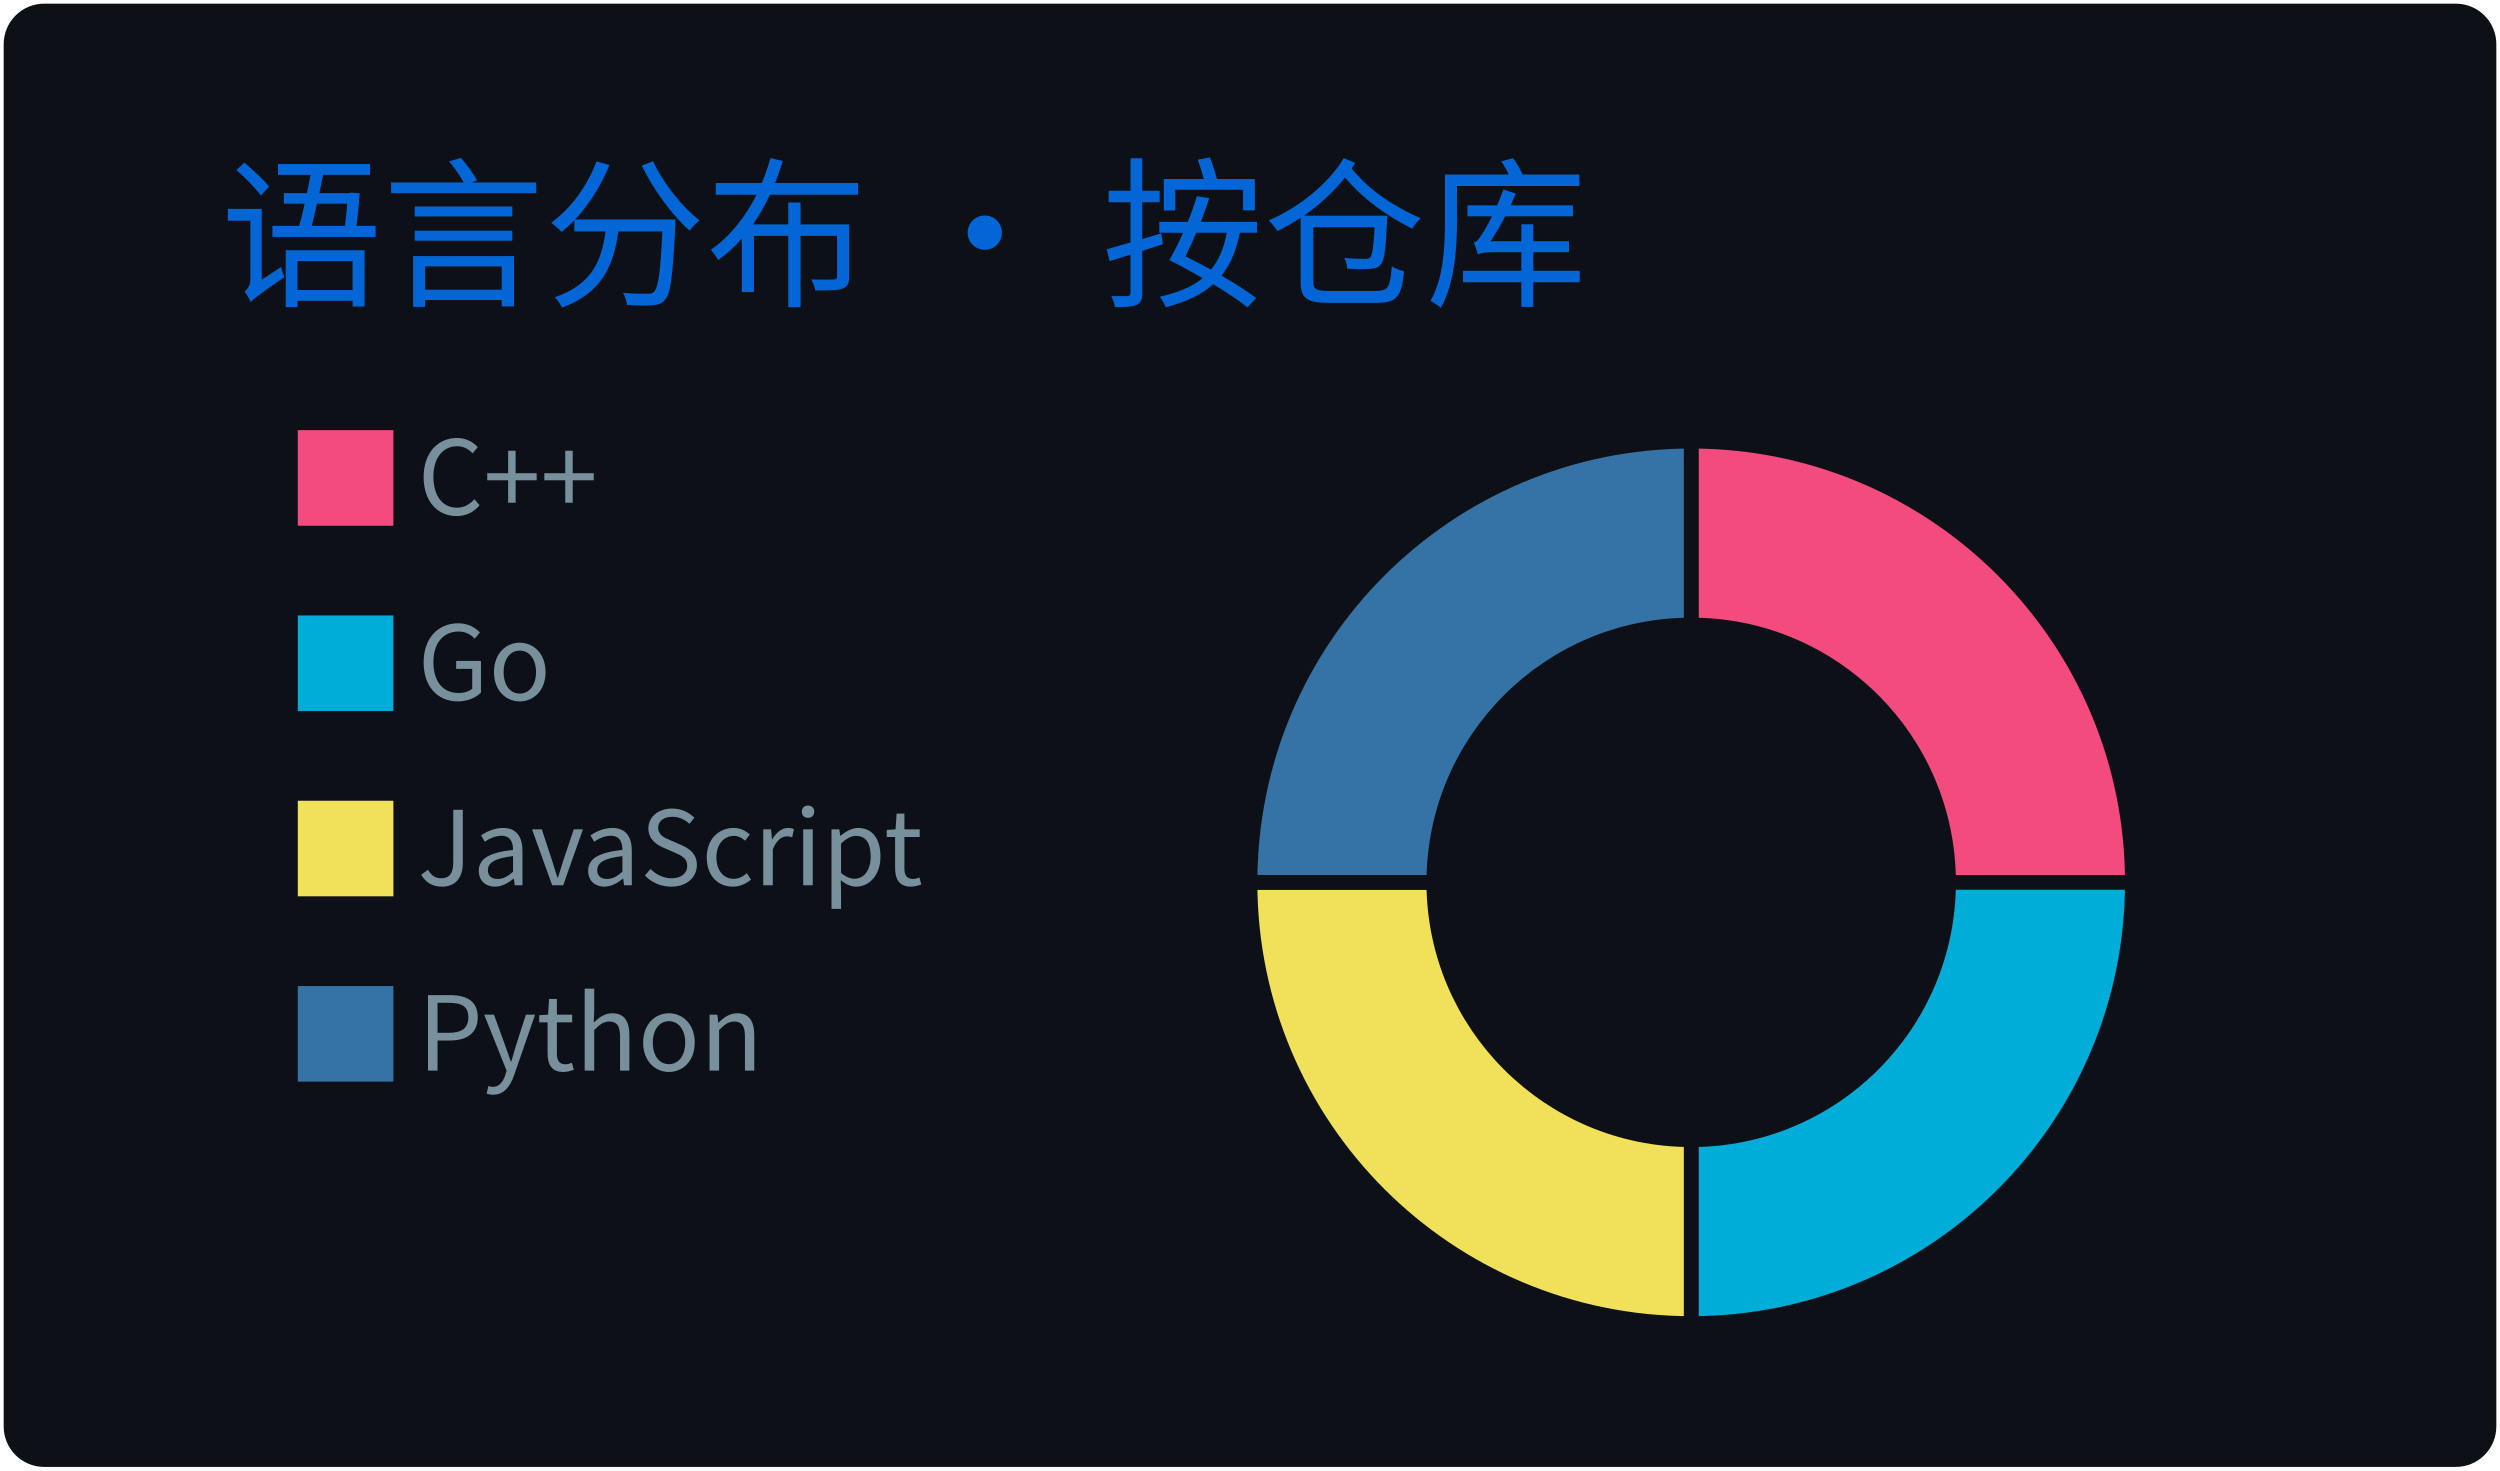
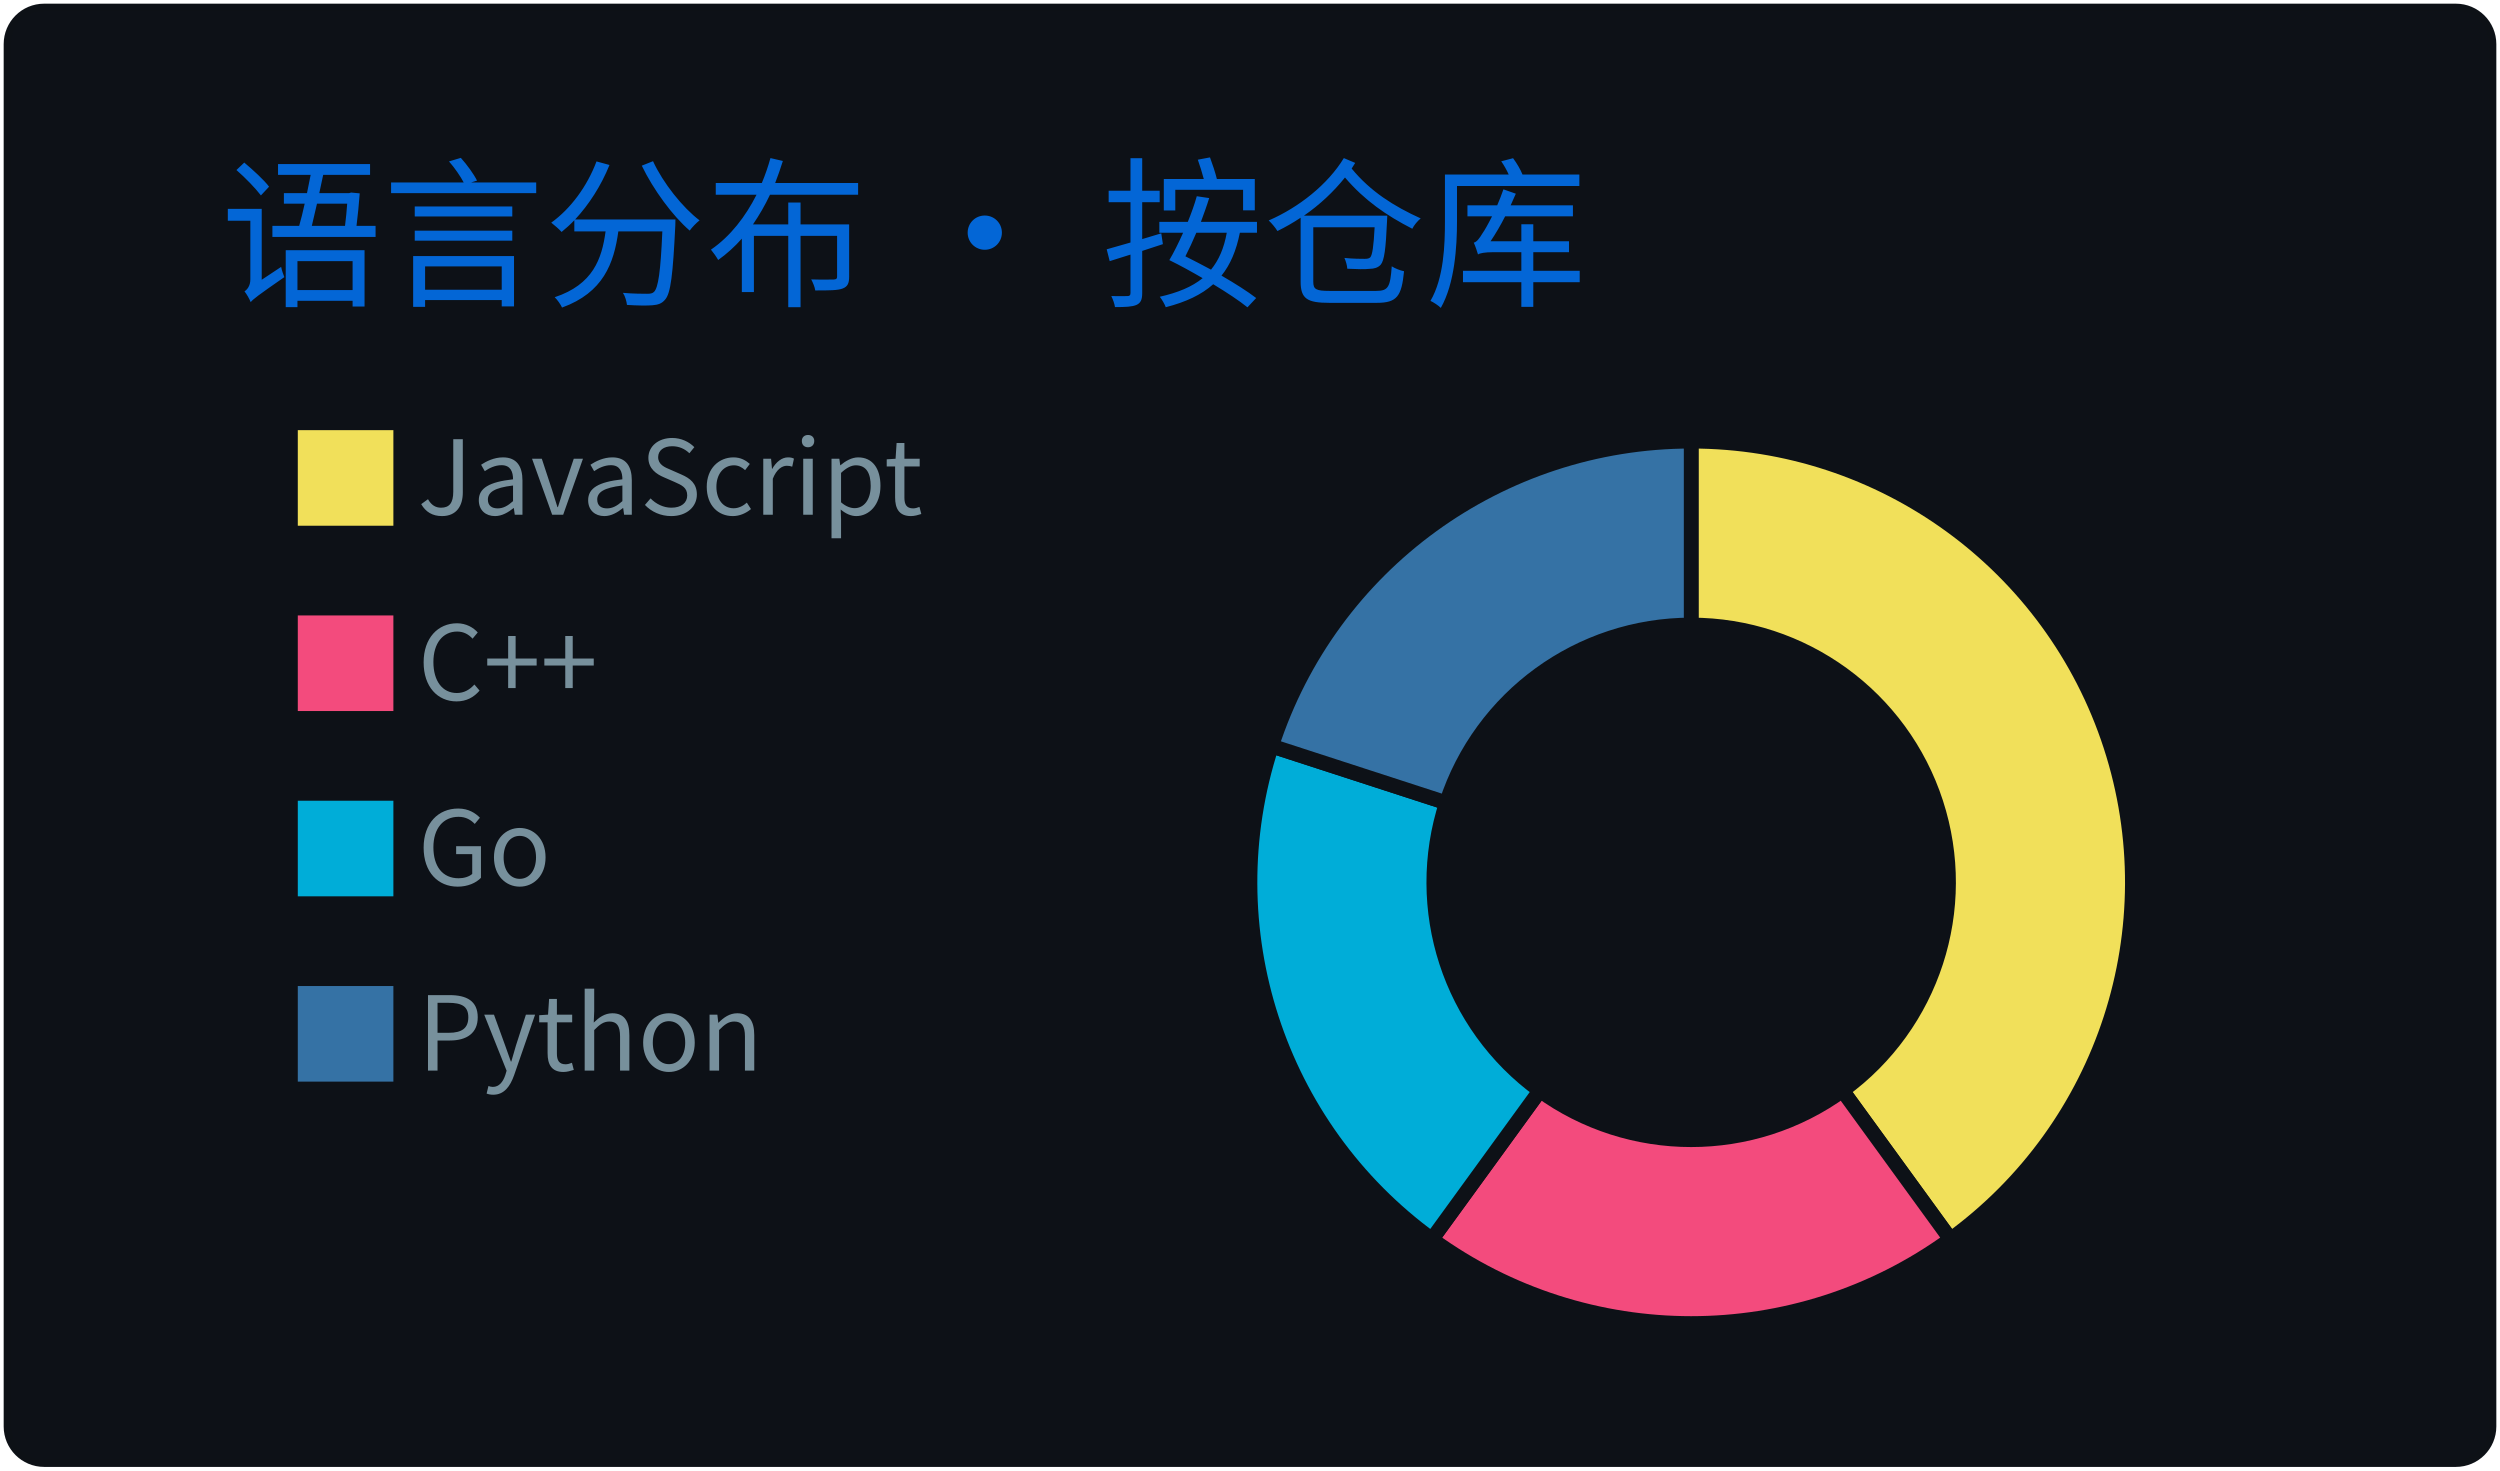
<svg xmlns="http://www.w3.org/2000/svg" width="340" height="200" viewBox="0 0 340 200">
  <style>
@keyframes gpsc-fade{from{opacity:0}to{opacity:1}}
@keyframes gpsc-rise{from{opacity:0;transform:translateY(16px)}to{opacity:1;transform:translateY(0)}}
@keyframes gpsc-grow{from{transform:scaleY(0)}to{transform:scaleY(1)}}
@keyframes gpsc-pop{from{opacity:0;transform:scale(.55)}to{opacity:1;transform:scale(1)}}
@keyframes gpsc-wipe{from{transform:translateX(calc(-1 * var(--gpsc-w,420px)))}to{transform:translateX(0)}}
@keyframes gpsc-tint{from{filter:sepia(.7) saturate(4) hue-rotate(-70deg)}to{filter:sepia(0) saturate(1) hue-rotate(0)}}
@keyframes gpsc-rgb{0%{filter:hue-rotate(0deg) saturate(1)}50%{filter:hue-rotate(180deg) saturate(1.7)}100%{filter:hue-rotate(360deg) saturate(1)}}.gpsc-item{animation:gpsc-fade 1.2s ease both calc(var(--gpsc-i,0) * 0.18s)}.arc{animation:gpsc-pop 1.2s ease both 1.35s;transform-box:fill-box;transform-origin:center}rect.bar{animation:gpsc-grow 1.5s cubic-bezier(.2,.7,.3,1) both 1.35s;transform-box:fill-box;transform-origin:center bottom}.gpsc-reveal{animation:gpsc-wipe 1.8s linear both 1.2s}@media (prefers-reduced-motion:reduce){.gpsc-root,.gpsc-root *,.gpsc-item,.gpsc-chart,rect.bar,.arc,.gpsc-reveal{animation:none!important}}</style>
  <style>* {
          font-family: 'Segoe UI', 'Microsoft YaHei', 'PingFang SC', 'Noto Sans CJK SC', Ubuntu, "Helvetica Neue", Sans-Serif
        }</style>
  <g class="gpsc-root">
    <rect x="1" y="1" rx="5" ry="5" height="99%" width="99.412%" stroke="#0d1116" stroke-width="1" fill="#0d1117" stroke-opacity="1" />
    <text x="30" y="40" class="gpsc-item" style="--gpsc-i: 0; font-size: 22px; fill: #0366d6;">语言分布 · 按仓库</text>
    <g transform="translate(0,40)">
      <g transform="translate(40,0)">
-         <rect y="18" width="14" height="14" class="gpsc-item" style="--gpsc-i: 0; stroke-width: 1px;" fill="#f34b7d" stroke="#0d1117" />
-         <rect y="43.2" width="14" height="14" class="gpsc-item" style="--gpsc-i: 1; stroke-width: 1px;" fill="#00ADD8" stroke="#0d1117" />
-         <rect y="68.4" width="14" height="14" class="gpsc-item" style="--gpsc-i: 2; stroke-width: 1px;" fill="#f1e05a" stroke="#0d1117" />
+         <rect y="18" width="14" height="14" class="gpsc-item" style="--gpsc-i: 0; stroke-width: 1px;" fill="#f1e05a" stroke="#0d1117" />
+         <rect y="43.2" width="14" height="14" class="gpsc-item" style="--gpsc-i: 1; stroke-width: 1px;" fill="#f34b7d" stroke="#0d1117" />
+         <rect y="68.4" width="14" height="14" class="gpsc-item" style="--gpsc-i: 2; stroke-width: 1px;" fill="#00ADD8" stroke="#0d1117" />
        <rect y="93.6" width="14" height="14" class="gpsc-item" style="--gpsc-i: 3; stroke-width: 1px;" fill="#3572A5" stroke="#0d1117" />
-         <text x="16.8" y="30" class="gpsc-item" style="--gpsc-i: 0; fill: #77909c; font-size: 14px;">C++</text>
-         <text x="16.8" y="55.2" class="gpsc-item" style="--gpsc-i: 1; fill: #77909c; font-size: 14px;">Go</text>
-         <text x="16.8" y="80.4" class="gpsc-item" style="--gpsc-i: 2; fill: #77909c; font-size: 14px;">JavaScript</text>
+         <text x="16.8" y="30" class="gpsc-item" style="--gpsc-i: 0; fill: #77909c; font-size: 14px;">JavaScript</text>
+         <text x="16.8" y="55.2" class="gpsc-item" style="--gpsc-i: 1; fill: #77909c; font-size: 14px;">C++</text>
+         <text x="16.8" y="80.4" class="gpsc-item" style="--gpsc-i: 2; fill: #77909c; font-size: 14px;">Go</text>
        <text x="16.8" y="105.6" class="gpsc-item" style="--gpsc-i: 3; fill: #77909c; font-size: 14px;">Python</text>
      </g>
      <g transform="translate( 230, 80 )">
        <g class="arc" style="--gpsc-i: 0;">
-           <path d="M3.67394039744206e-15,-60A60,60,0,0,1,60,0L35,0A35,35,0,0,0,2.1431318985078682e-15,-35Z" style="fill: #f34b7d; stroke-width: 2px;" stroke="#0d1117" />
+           <path d="M3.67394039744206e-15,-60A60,60,0,0,1,35.267,48.541L20.572,28.316A35,35,0,0,0,2.1431318985078682e-15,-35Z" style="fill: #f1e05a; stroke-width: 2px;" stroke="#0d1117" />
        </g>
        <g class="arc" style="--gpsc-i: 1;">
-           <path d="M60,0A60,60,0,0,1,3.67394039744206e-15,60L2.1431318985078682e-15,35A35,35,0,0,0,35,0Z" style="fill: #00ADD8; stroke-width: 2px;" stroke="#0d1117" />
+           <path d="M35.267,48.541A60,60,0,0,1,-35.267,48.541L-20.572,28.316A35,35,0,0,0,20.572,28.316Z" style="fill: #f34b7d; stroke-width: 2px;" stroke="#0d1117" />
        </g>
        <g class="arc" style="--gpsc-i: 2;">
-           <path d="M3.67394039744206e-15,60A60,60,0,0,1,-60,7.34788079488412e-15L-35,4.2862637970157365e-15A35,35,0,0,0,2.1431318985078682e-15,35Z" style="fill: #f1e05a; stroke-width: 2px;" stroke="#0d1117" />
+           <path d="M-35.267,48.541A60,60,0,0,1,-57.063,-18.541L-33.287,-10.816A35,35,0,0,0,-20.572,28.316Z" style="fill: #00ADD8; stroke-width: 2px;" stroke="#0d1117" />
        </g>
        <g class="arc" style="--gpsc-i: 3;">
-           <path d="M-60,7.34788079488412e-15A60,60,0,0,1,-1.1021821192326178e-14,-60L-6.429395695523604e-15,-35A35,35,0,0,0,-35,4.2862637970157365e-15Z" style="fill: #3572A5; stroke-width: 2px;" stroke="#0d1117" />
+           <path d="M-57.063,-18.541A60,60,0,0,1,-1.1021821192326178e-14,-60L-6.429395695523604e-15,-35A35,35,0,0,0,-33.287,-10.816Z" style="fill: #3572A5; stroke-width: 2px;" stroke="#0d1117" />
        </g>
      </g>
    </g>
  </g>
</svg>
